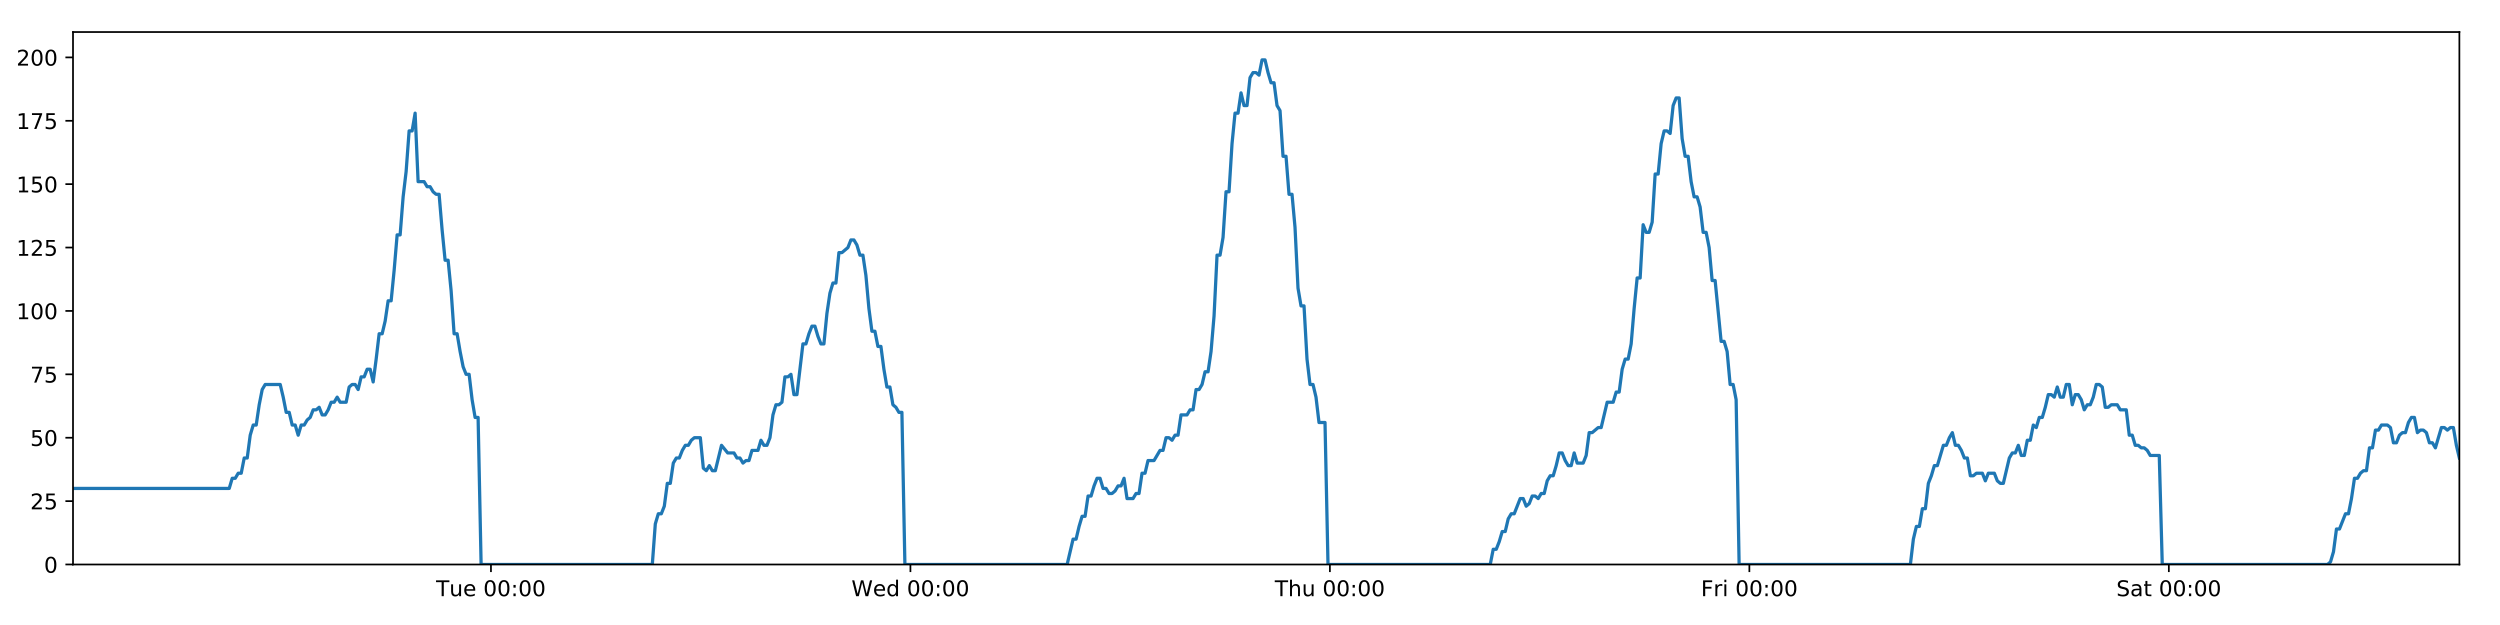
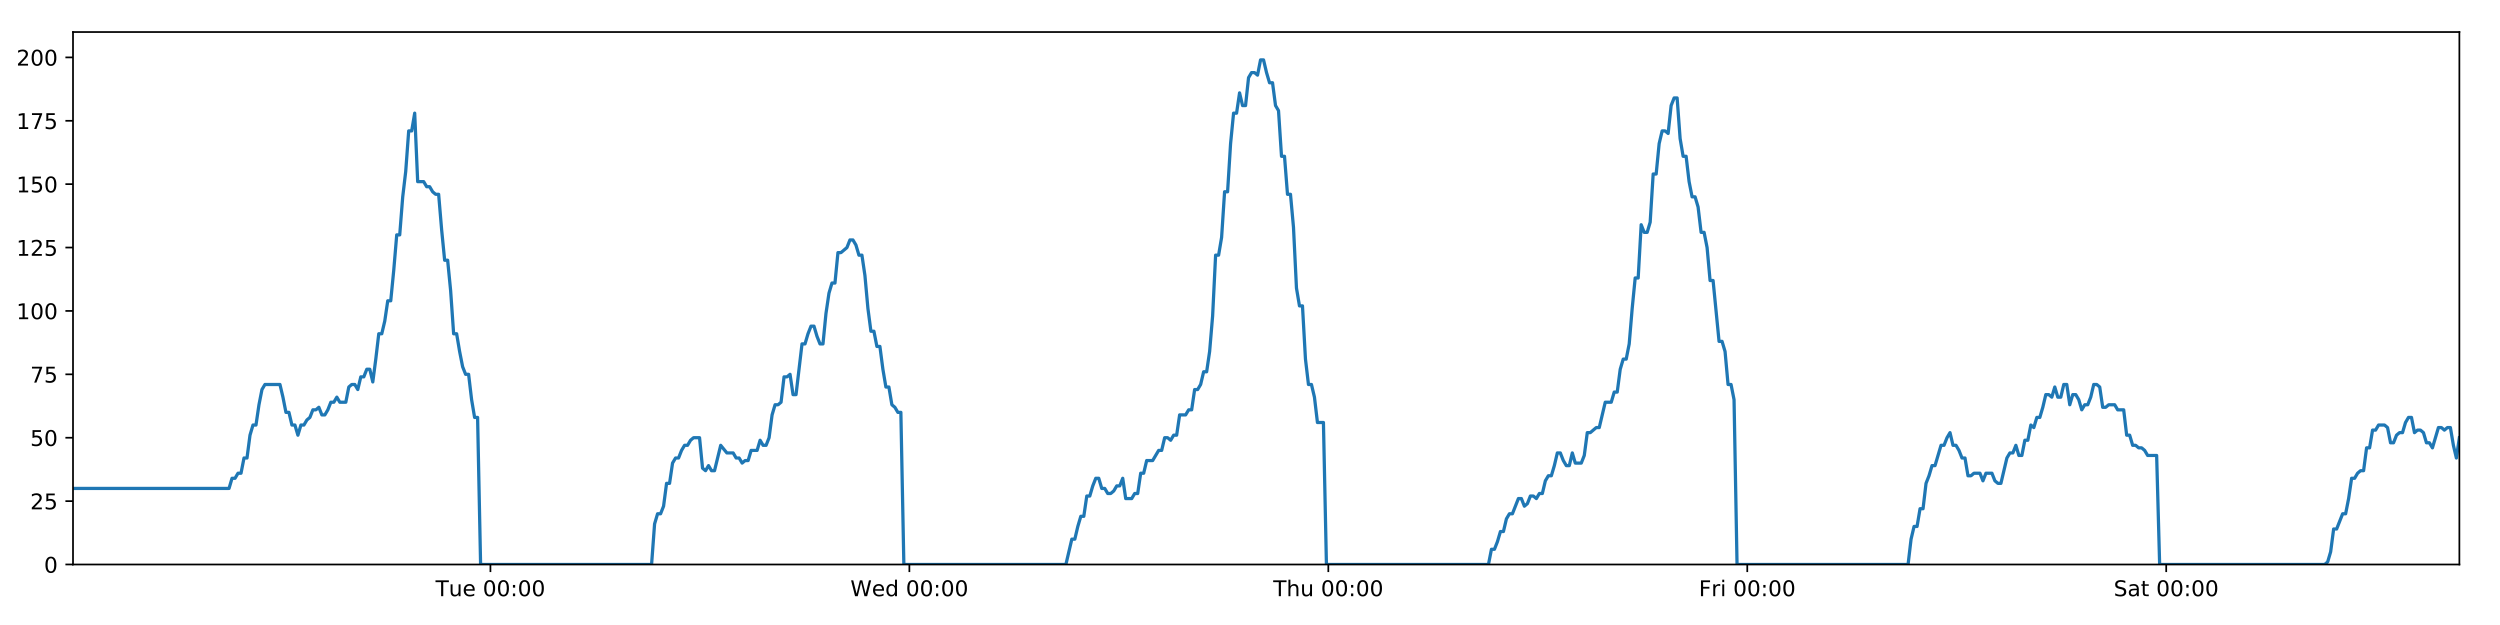
<svg xmlns="http://www.w3.org/2000/svg" xmlns:xlink="http://www.w3.org/1999/xlink" height="288pt" version="1.1" viewBox="0 0 1152 288" width="1152pt">
  <defs>
    <style type="text/css">
*{stroke-linecap:butt;stroke-linejoin:round;}
  </style>
  </defs>
  <g id="figure_1">
    <g id="patch_1">
      <path d="M 0 288  L 1152 288  L 1152 0  L 0 0  z " style="fill:#ffffff;" />
    </g>
    <g id="axes_1">
      <g id="patch_2">
        <path d="M 33.64 260.12  L 1133.28 260.12  L 1133.28 14.76  L 33.64 14.76  z " style="fill:#ffffff;" />
      </g>
      <g id="matplotlib.axis_1">
        <g id="xtick_1">
          <g id="line2d_1">
            <defs>
-               <path d="M 0 0  L 0 3.5  " id="m3018b37ed0" style="stroke:#000000;stroke-width:0.8;" />
-             </defs>
-             <g>
-               <use style="stroke:#000000;stroke-width:0.8;" x="226.232" xlink:href="#m3018b37ed0" y="260.12" />
+               <path d="M 0 0  L 0 3.5  " id="m1e24f7caf9" style="stroke:#000000;stroke-width:0.8;" />
+             </defs>
+             <g>
+               <use style="stroke:#000000;stroke-width:0.8;" x="225.99" xlink:href="#m1e24f7caf9" y="260.12" />
            </g>
          </g>
          <g id="text_1">
            <defs>
              <path d="M -0.297 72.906  L 61.375 72.906  L 61.375 64.594  L 35.5 64.594  L 35.5 0  L 25.594 0  L 25.594 64.594  L -0.297 64.594  z " id="DejaVuSans-84" />
              <path d="M 8.5 21.578  L 8.5 54.688  L 17.484 54.688  L 17.484 21.922  Q 17.484 14.156 20.5 10.266  Q 23.531 6.391 29.594 6.391  Q 36.859 6.391 41.078 11.031  Q 45.312 15.672 45.312 23.688  L 45.312 54.688  L 54.297 54.688  L 54.297 0  L 45.312 0  L 45.312 8.406  Q 42.047 3.422 37.719 1  Q 33.406 -1.422 27.688 -1.422  Q 18.266 -1.422 13.375 4.438  Q 8.5 10.297 8.5 21.578  z M 31.109 56  z " id="DejaVuSans-117" />
              <path d="M 56.203 29.594  L 56.203 25.203  L 14.891 25.203  Q 15.484 15.922 20.484 11.062  Q 25.484 6.203 34.422 6.203  Q 39.594 6.203 44.453 7.469  Q 49.312 8.734 54.109 11.281  L 54.109 2.781  Q 49.266 0.734 44.188 -0.344  Q 39.109 -1.422 33.891 -1.422  Q 20.797 -1.422 13.156 6.188  Q 5.516 13.812 5.516 26.812  Q 5.516 40.234 12.766 48.109  Q 20.016 56 32.328 56  Q 43.359 56 49.781 48.891  Q 56.203 41.797 56.203 29.594  z M 47.219 32.234  Q 47.125 39.594 43.094 43.984  Q 39.062 48.391 32.422 48.391  Q 24.906 48.391 20.391 44.141  Q 15.875 39.891 15.188 32.172  z " id="DejaVuSans-101" />
              <path id="DejaVuSans-32" />
              <path d="M 31.781 66.406  Q 24.172 66.406 20.328 58.906  Q 16.5 51.422 16.5 36.375  Q 16.5 21.391 20.328 13.891  Q 24.172 6.391 31.781 6.391  Q 39.453 6.391 43.281 13.891  Q 47.125 21.391 47.125 36.375  Q 47.125 51.422 43.281 58.906  Q 39.453 66.406 31.781 66.406  z M 31.781 74.219  Q 44.047 74.219 50.516 64.516  Q 56.984 54.828 56.984 36.375  Q 56.984 17.969 50.516 8.266  Q 44.047 -1.422 31.781 -1.422  Q 19.531 -1.422 13.062 8.266  Q 6.594 17.969 6.594 36.375  Q 6.594 54.828 13.062 64.516  Q 19.531 74.219 31.781 74.219  z " id="DejaVuSans-48" />
              <path d="M 11.719 12.406  L 22.016 12.406  L 22.016 0  L 11.719 0  z M 11.719 51.703  L 22.016 51.703  L 22.016 39.312  L 11.719 39.312  z " id="DejaVuSans-58" />
            </defs>
-             <g transform="translate(200.9456 274.7184)scale(0.1 -0.1)">
+             <g transform="translate(200.7041 274.7184)scale(0.1 -0.1)">
              <use xlink:href="#DejaVuSans-84" />
              <use x="60.85" xlink:href="#DejaVuSans-117" />
              <use x="124.229" xlink:href="#DejaVuSans-101" />
              <use x="185.752" xlink:href="#DejaVuSans-32" />
              <use x="217.539" xlink:href="#DejaVuSans-48" />
              <use x="281.162" xlink:href="#DejaVuSans-48" />
              <use x="344.785" xlink:href="#DejaVuSans-58" />
              <use x="378.477" xlink:href="#DejaVuSans-48" />
              <use x="442.1" xlink:href="#DejaVuSans-48" />
            </g>
          </g>
        </g>
        <g id="xtick_2">
          <g id="line2d_2">
            <g>
-               <use style="stroke:#000000;stroke-width:0.8;" x="419.524" xlink:href="#m3018b37ed0" y="260.12" />
+               <use style="stroke:#000000;stroke-width:0.8;" x="419.04" xlink:href="#m1e24f7caf9" y="260.12" />
            </g>
          </g>
          <g id="text_2">
            <defs>
              <path d="M 3.328 72.906  L 13.281 72.906  L 28.609 11.281  L 43.891 72.906  L 54.984 72.906  L 70.312 11.281  L 85.594 72.906  L 95.609 72.906  L 77.297 0  L 64.891 0  L 49.516 63.281  L 33.984 0  L 21.578 0  z " id="DejaVuSans-87" />
              <path d="M 45.406 46.391  L 45.406 75.984  L 54.391 75.984  L 54.391 0  L 45.406 0  L 45.406 8.203  Q 42.578 3.328 38.25 0.953  Q 33.938 -1.422 27.875 -1.422  Q 17.969 -1.422 11.734 6.484  Q 5.516 14.406 5.516 27.297  Q 5.516 40.188 11.734 48.094  Q 17.969 56 27.875 56  Q 33.938 56 38.25 53.625  Q 42.578 51.266 45.406 46.391  z M 14.797 27.297  Q 14.797 17.391 18.875 11.75  Q 22.953 6.109 30.078 6.109  Q 37.203 6.109 41.297 11.75  Q 45.406 17.391 45.406 27.297  Q 45.406 37.203 41.297 42.844  Q 37.203 48.484 30.078 48.484  Q 22.953 48.484 18.875 42.844  Q 14.797 37.203 14.797 27.297  z " id="DejaVuSans-100" />
            </defs>
-             <g transform="translate(392.3349 274.7184)scale(0.1 -0.1)">
+             <g transform="translate(391.8512 274.7184)scale(0.1 -0.1)">
              <use xlink:href="#DejaVuSans-87" />
              <use x="98.799" xlink:href="#DejaVuSans-101" />
              <use x="160.322" xlink:href="#DejaVuSans-100" />
              <use x="223.799" xlink:href="#DejaVuSans-32" />
              <use x="255.586" xlink:href="#DejaVuSans-48" />
              <use x="319.209" xlink:href="#DejaVuSans-48" />
              <use x="382.832" xlink:href="#DejaVuSans-58" />
              <use x="416.523" xlink:href="#DejaVuSans-48" />
              <use x="480.146" xlink:href="#DejaVuSans-48" />
            </g>
          </g>
        </g>
        <g id="xtick_3">
          <g id="line2d_3">
            <g>
-               <use style="stroke:#000000;stroke-width:0.8;" x="612.816" xlink:href="#m3018b37ed0" y="260.12" />
+               <use style="stroke:#000000;stroke-width:0.8;" x="612.09" xlink:href="#m1e24f7caf9" y="260.12" />
            </g>
          </g>
          <g id="text_3">
            <defs>
              <path d="M 54.891 33.016  L 54.891 0  L 45.906 0  L 45.906 32.719  Q 45.906 40.484 42.875 44.328  Q 39.844 48.188 33.797 48.188  Q 26.516 48.188 22.312 43.547  Q 18.109 38.922 18.109 30.906  L 18.109 0  L 9.078 0  L 9.078 75.984  L 18.109 75.984  L 18.109 46.188  Q 21.344 51.125 25.703 53.562  Q 30.078 56 35.797 56  Q 45.219 56 50.047 50.172  Q 54.891 44.344 54.891 33.016  z " id="DejaVuSans-104" />
            </defs>
-             <g transform="translate(587.4266 274.7184)scale(0.1 -0.1)">
+             <g transform="translate(586.7005 274.7184)scale(0.1 -0.1)">
              <use xlink:href="#DejaVuSans-84" />
              <use x="61.084" xlink:href="#DejaVuSans-104" />
              <use x="124.463" xlink:href="#DejaVuSans-117" />
              <use x="187.842" xlink:href="#DejaVuSans-32" />
              <use x="219.629" xlink:href="#DejaVuSans-48" />
              <use x="283.252" xlink:href="#DejaVuSans-48" />
              <use x="346.875" xlink:href="#DejaVuSans-58" />
              <use x="380.566" xlink:href="#DejaVuSans-48" />
              <use x="444.189" xlink:href="#DejaVuSans-48" />
            </g>
          </g>
        </g>
        <g id="xtick_4">
          <g id="line2d_4">
            <g>
-               <use style="stroke:#000000;stroke-width:0.8;" x="806.109" xlink:href="#m3018b37ed0" y="260.12" />
+               <use style="stroke:#000000;stroke-width:0.8;" x="805.141" xlink:href="#m1e24f7caf9" y="260.12" />
            </g>
          </g>
          <g id="text_4">
            <defs>
              <path d="M 9.812 72.906  L 51.703 72.906  L 51.703 64.594  L 19.672 64.594  L 19.672 43.109  L 48.578 43.109  L 48.578 34.812  L 19.672 34.812  L 19.672 0  L 9.812 0  z " id="DejaVuSans-70" />
              <path d="M 41.109 46.297  Q 39.594 47.172 37.812 47.578  Q 36.031 48 33.891 48  Q 26.266 48 22.188 43.047  Q 18.109 38.094 18.109 28.812  L 18.109 0  L 9.078 0  L 9.078 54.688  L 18.109 54.688  L 18.109 46.188  Q 20.953 51.172 25.484 53.578  Q 30.031 56 36.531 56  Q 37.453 56 38.578 55.875  Q 39.703 55.766 41.062 55.516  z " id="DejaVuSans-114" />
              <path d="M 9.422 54.688  L 18.406 54.688  L 18.406 0  L 9.422 0  z M 9.422 75.984  L 18.406 75.984  L 18.406 64.594  L 9.422 64.594  z " id="DejaVuSans-105" />
            </defs>
-             <g transform="translate(783.7956 274.7184)scale(0.1 -0.1)">
+             <g transform="translate(782.8272 274.7184)scale(0.1 -0.1)">
              <use xlink:href="#DejaVuSans-70" />
              <use x="57.41" xlink:href="#DejaVuSans-114" />
              <use x="98.523" xlink:href="#DejaVuSans-105" />
              <use x="126.307" xlink:href="#DejaVuSans-32" />
              <use x="158.094" xlink:href="#DejaVuSans-48" />
              <use x="221.717" xlink:href="#DejaVuSans-48" />
              <use x="285.34" xlink:href="#DejaVuSans-58" />
              <use x="319.031" xlink:href="#DejaVuSans-48" />
              <use x="382.654" xlink:href="#DejaVuSans-48" />
            </g>
          </g>
        </g>
        <g id="xtick_5">
          <g id="line2d_5">
            <g>
-               <use style="stroke:#000000;stroke-width:0.8;" x="999.401" xlink:href="#m3018b37ed0" y="260.12" />
+               <use style="stroke:#000000;stroke-width:0.8;" x="998.191" xlink:href="#m1e24f7caf9" y="260.12" />
            </g>
          </g>
          <g id="text_5">
            <defs>
              <path d="M 53.516 70.516  L 53.516 60.891  Q 47.906 63.578 42.922 64.891  Q 37.938 66.219 33.297 66.219  Q 25.25 66.219 20.875 63.094  Q 16.5 59.969 16.5 54.203  Q 16.5 49.359 19.406 46.891  Q 22.312 44.438 30.422 42.922  L 36.375 41.703  Q 47.406 39.594 52.656 34.297  Q 57.906 29 57.906 20.125  Q 57.906 9.516 50.797 4.047  Q 43.703 -1.422 29.984 -1.422  Q 24.812 -1.422 18.969 -0.25  Q 13.141 0.922 6.891 3.219  L 6.891 13.375  Q 12.891 10.016 18.656 8.297  Q 24.422 6.594 29.984 6.594  Q 38.422 6.594 43.016 9.906  Q 47.609 13.234 47.609 19.391  Q 47.609 24.75 44.312 27.781  Q 41.016 30.812 33.5 32.328  L 27.484 33.5  Q 16.453 35.688 11.516 40.375  Q 6.594 45.062 6.594 53.422  Q 6.594 63.094 13.406 68.656  Q 20.219 74.219 32.172 74.219  Q 37.312 74.219 42.625 73.281  Q 47.953 72.359 53.516 70.516  z " id="DejaVuSans-83" />
              <path d="M 34.281 27.484  Q 23.391 27.484 19.188 25  Q 14.984 22.516 14.984 16.5  Q 14.984 11.719 18.141 8.906  Q 21.297 6.109 26.703 6.109  Q 34.188 6.109 38.703 11.406  Q 43.219 16.703 43.219 25.484  L 43.219 27.484  z M 52.203 31.203  L 52.203 0  L 43.219 0  L 43.219 8.297  Q 40.141 3.328 35.547 0.953  Q 30.953 -1.422 24.312 -1.422  Q 15.922 -1.422 10.953 3.297  Q 6 8.016 6 15.922  Q 6 25.141 12.172 29.828  Q 18.359 34.516 30.609 34.516  L 43.219 34.516  L 43.219 35.406  Q 43.219 41.609 39.141 45  Q 35.062 48.391 27.688 48.391  Q 23 48.391 18.547 47.266  Q 14.109 46.141 10.016 43.891  L 10.016 52.203  Q 14.938 54.109 19.578 55.047  Q 24.219 56 28.609 56  Q 40.484 56 46.344 49.844  Q 52.203 43.703 52.203 31.203  z " id="DejaVuSans-97" />
              <path d="M 18.312 70.219  L 18.312 54.688  L 36.812 54.688  L 36.812 47.703  L 18.312 47.703  L 18.312 18.016  Q 18.312 11.328 20.141 9.422  Q 21.969 7.516 27.594 7.516  L 36.812 7.516  L 36.812 0  L 27.594 0  Q 17.188 0 13.234 3.875  Q 9.281 7.766 9.281 18.016  L 9.281 47.703  L 2.688 47.703  L 2.688 54.688  L 9.281 54.688  L 9.281 70.219  z " id="DejaVuSans-116" />
            </defs>
-             <g transform="translate(975.2045 274.7184)scale(0.1 -0.1)">
+             <g transform="translate(973.9938 274.7184)scale(0.1 -0.1)">
              <use xlink:href="#DejaVuSans-83" />
              <use x="63.477" xlink:href="#DejaVuSans-97" />
              <use x="124.756" xlink:href="#DejaVuSans-116" />
              <use x="163.965" xlink:href="#DejaVuSans-32" />
              <use x="195.752" xlink:href="#DejaVuSans-48" />
              <use x="259.375" xlink:href="#DejaVuSans-48" />
              <use x="322.998" xlink:href="#DejaVuSans-58" />
              <use x="356.689" xlink:href="#DejaVuSans-48" />
              <use x="420.312" xlink:href="#DejaVuSans-48" />
            </g>
          </g>
        </g>
      </g>
      <g id="matplotlib.axis_2">
        <g id="ytick_1">
          <g id="line2d_6">
            <defs>
-               <path d="M 0 0  L -3.5 0  " id="m72ac5399ae" style="stroke:#000000;stroke-width:0.8;" />
-             </defs>
-             <g>
-               <use style="stroke:#000000;stroke-width:0.8;" x="33.64" xlink:href="#m72ac5399ae" y="260.12" />
+               <path d="M 0 0  L -3.5 0  " id="m870671575b" style="stroke:#000000;stroke-width:0.8;" />
+             </defs>
+             <g>
+               <use style="stroke:#000000;stroke-width:0.8;" x="33.64" xlink:href="#m870671575b" y="260.12" />
            </g>
          </g>
          <g id="text_6">
            <g transform="translate(20.2775 263.9192)scale(0.1 -0.1)">
              <use xlink:href="#DejaVuSans-48" />
            </g>
          </g>
        </g>
        <g id="ytick_2">
          <g id="line2d_7">
            <g>
-               <use style="stroke:#000000;stroke-width:0.8;" x="33.64" xlink:href="#m72ac5399ae" y="230.91" />
+               <use style="stroke:#000000;stroke-width:0.8;" x="33.64" xlink:href="#m870671575b" y="230.91" />
            </g>
          </g>
          <g id="text_7">
            <defs>
              <path d="M 19.188 8.297  L 53.609 8.297  L 53.609 0  L 7.328 0  L 7.328 8.297  Q 12.938 14.109 22.625 23.891  Q 32.328 33.688 34.812 36.531  Q 39.547 41.844 41.422 45.531  Q 43.312 49.219 43.312 52.781  Q 43.312 58.594 39.234 62.25  Q 35.156 65.922 28.609 65.922  Q 23.969 65.922 18.812 64.312  Q 13.672 62.703 7.812 59.422  L 7.812 69.391  Q 13.766 71.781 18.938 73  Q 24.125 74.219 28.422 74.219  Q 39.75 74.219 46.484 68.547  Q 53.219 62.891 53.219 53.422  Q 53.219 48.922 51.531 44.891  Q 49.859 40.875 45.406 35.406  Q 44.188 33.984 37.641 27.219  Q 31.109 20.453 19.188 8.297  z " id="DejaVuSans-50" />
              <path d="M 10.797 72.906  L 49.516 72.906  L 49.516 64.594  L 19.828 64.594  L 19.828 46.734  Q 21.969 47.469 24.109 47.828  Q 26.266 48.188 28.422 48.188  Q 40.625 48.188 47.75 41.5  Q 54.891 34.812 54.891 23.391  Q 54.891 11.625 47.562 5.094  Q 40.234 -1.422 26.906 -1.422  Q 22.312 -1.422 17.547 -0.641  Q 12.797 0.141 7.719 1.703  L 7.719 11.625  Q 12.109 9.234 16.797 8.062  Q 21.484 6.891 26.703 6.891  Q 35.156 6.891 40.078 11.328  Q 45.016 15.766 45.016 23.391  Q 45.016 31 40.078 35.438  Q 35.156 39.891 26.703 39.891  Q 22.75 39.891 18.812 39.016  Q 14.891 38.141 10.797 36.281  z " id="DejaVuSans-53" />
            </defs>
            <g transform="translate(13.915 234.7097)scale(0.1 -0.1)">
              <use xlink:href="#DejaVuSans-50" />
              <use x="63.623" xlink:href="#DejaVuSans-53" />
            </g>
          </g>
        </g>
        <g id="ytick_3">
          <g id="line2d_8">
            <g>
-               <use style="stroke:#000000;stroke-width:0.8;" x="33.64" xlink:href="#m72ac5399ae" y="201.701" />
+               <use style="stroke:#000000;stroke-width:0.8;" x="33.64" xlink:href="#m870671575b" y="201.701" />
            </g>
          </g>
          <g id="text_8">
            <g transform="translate(13.915 205.5002)scale(0.1 -0.1)">
              <use xlink:href="#DejaVuSans-53" />
              <use x="63.623" xlink:href="#DejaVuSans-48" />
            </g>
          </g>
        </g>
        <g id="ytick_4">
          <g id="line2d_9">
            <g>
-               <use style="stroke:#000000;stroke-width:0.8;" x="33.64" xlink:href="#m72ac5399ae" y="172.491" />
+               <use style="stroke:#000000;stroke-width:0.8;" x="33.64" xlink:href="#m870671575b" y="172.491" />
            </g>
          </g>
          <g id="text_9">
            <defs>
              <path d="M 8.203 72.906  L 55.078 72.906  L 55.078 68.703  L 28.609 0  L 18.312 0  L 43.219 64.594  L 8.203 64.594  z " id="DejaVuSans-55" />
            </defs>
            <g transform="translate(13.915 176.2906)scale(0.1 -0.1)">
              <use xlink:href="#DejaVuSans-55" />
              <use x="63.623" xlink:href="#DejaVuSans-53" />
            </g>
          </g>
        </g>
        <g id="ytick_5">
          <g id="line2d_10">
            <g>
-               <use style="stroke:#000000;stroke-width:0.8;" x="33.64" xlink:href="#m72ac5399ae" y="143.282" />
+               <use style="stroke:#000000;stroke-width:0.8;" x="33.64" xlink:href="#m870671575b" y="143.282" />
            </g>
          </g>
          <g id="text_10">
            <defs>
              <path d="M 12.406 8.297  L 28.516 8.297  L 28.516 63.922  L 10.984 60.406  L 10.984 69.391  L 28.422 72.906  L 38.281 72.906  L 38.281 8.297  L 54.391 8.297  L 54.391 0  L 12.406 0  z " id="DejaVuSans-49" />
            </defs>
            <g transform="translate(7.5525 147.0811)scale(0.1 -0.1)">
              <use xlink:href="#DejaVuSans-49" />
              <use x="63.623" xlink:href="#DejaVuSans-48" />
              <use x="127.246" xlink:href="#DejaVuSans-48" />
            </g>
          </g>
        </g>
        <g id="ytick_6">
          <g id="line2d_11">
            <g>
-               <use style="stroke:#000000;stroke-width:0.8;" x="33.64" xlink:href="#m72ac5399ae" y="114.072" />
+               <use style="stroke:#000000;stroke-width:0.8;" x="33.64" xlink:href="#m870671575b" y="114.072" />
            </g>
          </g>
          <g id="text_11">
            <g transform="translate(7.5525 117.8716)scale(0.1 -0.1)">
              <use xlink:href="#DejaVuSans-49" />
              <use x="63.623" xlink:href="#DejaVuSans-50" />
              <use x="127.246" xlink:href="#DejaVuSans-53" />
            </g>
          </g>
        </g>
        <g id="ytick_7">
          <g id="line2d_12">
            <g>
-               <use style="stroke:#000000;stroke-width:0.8;" x="33.64" xlink:href="#m72ac5399ae" y="84.863" />
+               <use style="stroke:#000000;stroke-width:0.8;" x="33.64" xlink:href="#m870671575b" y="84.863" />
            </g>
          </g>
          <g id="text_12">
            <g transform="translate(7.5525 88.66208)scale(0.1 -0.1)">
              <use xlink:href="#DejaVuSans-49" />
              <use x="63.623" xlink:href="#DejaVuSans-53" />
              <use x="127.246" xlink:href="#DejaVuSans-48" />
            </g>
          </g>
        </g>
        <g id="ytick_8">
          <g id="line2d_13">
            <g>
-               <use style="stroke:#000000;stroke-width:0.8;" x="33.64" xlink:href="#m72ac5399ae" y="55.653" />
+               <use style="stroke:#000000;stroke-width:0.8;" x="33.64" xlink:href="#m870671575b" y="55.653" />
            </g>
          </g>
          <g id="text_13">
            <g transform="translate(7.5525 59.45255)scale(0.1 -0.1)">
              <use xlink:href="#DejaVuSans-49" />
              <use x="63.623" xlink:href="#DejaVuSans-55" />
              <use x="127.246" xlink:href="#DejaVuSans-53" />
            </g>
          </g>
        </g>
        <g id="ytick_9">
          <g id="line2d_14">
            <g>
-               <use style="stroke:#000000;stroke-width:0.8;" x="33.64" xlink:href="#m72ac5399ae" y="26.444" />
+               <use style="stroke:#000000;stroke-width:0.8;" x="33.64" xlink:href="#m870671575b" y="26.444" />
            </g>
          </g>
          <g id="text_14">
            <g transform="translate(7.5525 30.24303)scale(0.1 -0.1)">
              <use xlink:href="#DejaVuSans-50" />
              <use x="63.623" xlink:href="#DejaVuSans-48" />
              <use x="127.246" xlink:href="#DejaVuSans-48" />
            </g>
          </g>
        </g>
      </g>
      <g id="line2d_15">
-         <path clip-path="url(#pf9f74df302)" d="M 33.64 225.069  L 105.625 225.069  L 107.01 220.395  L 108.393 220.395  L 109.775 218.058  L 111.155 218.058  L 112.535 211.048  L 113.918 211.048  L 115.299 200.533  L 116.678 195.859  L 118.06 195.859  L 119.441 186.512  L 120.821 179.502  L 122.204 177.165  L 129.121 177.165  L 130.502 183.007  L 131.885 190.017  L 133.265 190.017  L 134.645 195.859  L 136.028 195.859  L 137.408 200.533  L 138.79 195.859  L 140.173 195.859  L 141.553 193.522  L 142.934 192.354  L 144.314 188.849  L 145.694 188.849  L 147.075 187.68  L 148.457 191.186  L 149.837 191.186  L 151.221 188.849  L 152.601 185.344  L 153.981 185.344  L 155.364 183.007  L 156.744 185.344  L 159.505 185.344  L 160.888 178.333  L 162.269 177.165  L 163.652 177.165  L 165.035 179.502  L 166.418 173.66  L 167.803 173.66  L 169.186 170.155  L 170.573 170.155  L 171.956 175.997  L 173.336 165.481  L 174.716 153.797  L 176.096 153.797  L 177.476 147.955  L 178.857 138.608  L 180.237 138.608  L 181.618 124.588  L 183 108.23  L 184.38 108.23  L 185.764 90.705  L 187.145 79.021  L 188.525 60.327  L 189.906 60.327  L 191.286 52.148  L 192.666 83.694  L 195.428 83.694  L 196.812 86.031  L 198.192 86.031  L 199.575 88.368  L 200.957 89.536  L 202.337 89.536  L 203.72 105.894  L 205.105 119.914  L 206.486 119.914  L 207.869 133.935  L 209.252 153.797  L 210.636 153.797  L 212.017 161.976  L 213.4 168.986  L 214.78 172.491  L 216.163 172.491  L 217.547 184.175  L 218.928 192.354  L 220.308 192.354  L 221.693 260.12  L 300.583 260.12  L 301.965 241.426  L 303.348 236.752  L 304.731 236.752  L 306.113 233.247  L 307.493 222.732  L 308.876 222.732  L 310.258 213.385  L 311.641 211.048  L 313.025 211.048  L 314.411 207.543  L 315.796 205.206  L 317.179 205.206  L 318.559 202.869  L 319.945 201.701  L 322.712 201.701  L 324.092 215.722  L 325.474 216.89  L 326.857 214.553  L 328.238 216.89  L 329.619 216.89  L 332.472 205.206  L 335.323 208.711  L 338.222 208.711  L 339.601 211.048  L 340.983 211.048  L 342.363 213.385  L 343.743 212.216  L 345.126 212.216  L 346.509 207.543  L 349.271 207.543  L 350.651 202.869  L 352.035 205.206  L 353.415 205.206  L 354.797 201.701  L 356.177 191.186  L 357.558 186.512  L 358.938 186.512  L 360.319 185.344  L 361.699 173.66  L 363.083 173.66  L 364.465 172.491  L 365.848 181.838  L 367.228 181.838  L 369.99 158.471  L 371.371 158.471  L 372.754 153.797  L 374.135 150.292  L 375.516 150.292  L 376.899 154.966  L 378.28 158.471  L 379.661 158.471  L 381.044 144.45  L 382.428 135.103  L 383.809 130.43  L 385.19 130.43  L 386.571 116.409  L 387.952 116.409  L 390.718 114.072  L 392.101 110.567  L 393.485 110.567  L 394.867 112.904  L 396.249 117.578  L 397.63 117.578  L 399.014 126.925  L 400.394 142.114  L 401.777 152.629  L 403.159 152.629  L 404.539 159.639  L 405.925 159.639  L 407.305 170.155  L 408.687 178.333  L 410.07 178.333  L 411.451 186.512  L 412.834 187.68  L 414.217 190.017  L 415.597 190.017  L 416.977 260.12  L 491.739 260.12  L 494.477 248.436  L 495.857 248.436  L 497.238 242.594  L 498.618 237.921  L 499.998 237.921  L 501.379 228.574  L 502.76 228.574  L 504.141 223.9  L 505.52 220.395  L 506.902 220.395  L 508.282 225.069  L 509.664 225.069  L 511.045 227.405  L 512.429 227.405  L 513.813 226.237  L 515.196 223.9  L 516.576 223.9  L 517.957 220.395  L 519.337 229.742  L 522.1 229.742  L 523.483 227.405  L 524.865 227.405  L 526.246 218.058  L 527.628 218.058  L 529.01 212.216  L 531.773 212.216  L 534.536 207.543  L 535.925 207.543  L 537.309 201.701  L 538.694 201.701  L 540.075 202.869  L 541.455 200.533  L 542.835 200.533  L 544.215 191.186  L 546.976 191.186  L 548.379 188.849  L 549.76 188.849  L 551.14 179.502  L 552.525 179.502  L 553.907 177.165  L 555.288 171.323  L 556.671 171.323  L 558.051 161.976  L 559.433 145.619  L 560.813 117.578  L 562.194 117.578  L 563.576 109.399  L 564.956 88.368  L 566.337 88.368  L 567.721 66.169  L 569.103 52.148  L 570.483 52.148  L 571.863 42.801  L 573.244 48.643  L 574.628 48.643  L 576.011 35.791  L 577.391 33.454  L 578.773 33.454  L 580.158 34.622  L 581.542 27.612  L 582.928 27.612  L 584.308 33.454  L 585.691 38.128  L 587.071 38.128  L 588.455 48.643  L 589.835 50.98  L 591.216 72.011  L 592.596 72.011  L 593.979 89.536  L 595.359 89.536  L 596.74 104.725  L 598.122 132.766  L 599.504 140.945  L 600.888 140.945  L 602.271 165.481  L 603.65 177.165  L 605.031 177.165  L 606.415 183.007  L 607.797 194.691  L 610.561 194.691  L 611.942 260.12  L 686.697 260.12  L 688.079 253.11  L 689.461 253.11  L 690.842 249.605  L 692.226 244.931  L 693.605 244.931  L 694.986 239.089  L 696.368 236.752  L 697.749 236.752  L 700.51 229.742  L 701.893 229.742  L 703.275 233.247  L 704.659 232.079  L 706.04 228.574  L 707.423 228.574  L 708.803 229.742  L 710.184 227.405  L 711.568 227.405  L 712.949 221.563  L 714.329 219.227  L 715.716 219.227  L 717.096 214.553  L 718.476 208.711  L 719.857 208.711  L 721.237 212.216  L 722.618 214.553  L 724.002 214.553  L 725.384 208.711  L 726.765 213.385  L 729.527 213.385  L 730.908 209.88  L 732.292 199.364  L 733.672 199.364  L 736.437 197.027  L 737.818 197.027  L 740.583 185.344  L 743.349 185.344  L 744.729 180.67  L 746.111 180.67  L 747.492 170.155  L 748.874 165.481  L 750.254 165.481  L 751.635 158.471  L 753.015 142.114  L 754.396 128.093  L 755.776 128.093  L 757.16 103.557  L 758.546 107.062  L 759.93 107.062  L 761.313 102.389  L 762.696 80.189  L 764.076 80.189  L 765.457 66.169  L 766.837 60.327  L 768.217 60.327  L 769.6 61.495  L 770.982 48.643  L 772.363 45.138  L 773.746 45.138  L 775.127 63.832  L 776.507 72.011  L 777.888 72.011  L 779.27 83.694  L 780.651 90.705  L 782.034 90.705  L 783.414 95.378  L 784.804 107.062  L 786.189 107.062  L 787.57 114.072  L 788.95 129.261  L 790.331 129.261  L 793.092 157.302  L 794.477 157.302  L 795.86 161.976  L 797.243 177.165  L 798.625 177.165  L 800.008 184.175  L 801.389 260.12  L 880.3 260.12  L 881.68 248.436  L 883.063 242.594  L 884.447 242.594  L 885.827 234.416  L 887.207 234.416  L 888.588 222.732  L 889.968 219.227  L 891.35 214.553  L 892.734 214.553  L 895.502 205.206  L 896.885 205.206  L 898.267 201.701  L 899.649 199.364  L 901.03 205.206  L 902.412 205.206  L 903.792 207.543  L 905.176 211.048  L 906.558 211.048  L 907.943 219.227  L 909.324 219.227  L 910.705 218.058  L 913.467 218.058  L 914.847 221.563  L 916.228 218.058  L 918.99 218.058  L 920.371 221.563  L 921.752 222.732  L 923.132 222.732  L 925.895 211.048  L 927.275 208.711  L 928.657 208.711  L 930.037 205.206  L 931.417 209.88  L 932.797 209.88  L 934.178 202.869  L 935.56 202.869  L 936.942 195.859  L 938.322 197.027  L 939.704 192.354  L 941.085 192.354  L 942.466 187.68  L 943.848 181.838  L 945.229 181.838  L 946.61 183.007  L 947.991 178.333  L 949.375 183.007  L 950.758 183.007  L 952.139 177.165  L 953.52 177.165  L 954.904 186.512  L 956.287 181.838  L 957.668 181.838  L 959.049 184.175  L 960.432 188.849  L 961.813 186.512  L 963.197 186.512  L 964.576 183.007  L 965.96 177.165  L 967.342 177.165  L 968.722 178.333  L 970.102 187.68  L 971.482 187.68  L 972.864 186.512  L 975.63 186.512  L 977.013 188.849  L 979.777 188.849  L 981.16 200.533  L 982.541 200.533  L 983.922 205.206  L 985.305 205.206  L 986.688 206.374  L 988.071 206.374  L 989.454 207.543  L 990.837 209.88  L 994.988 209.88  L 996.369 260.12  L 1072.504 260.12  L 1073.884 258.952  L 1075.265 254.278  L 1076.647 243.763  L 1078.029 243.763  L 1080.794 236.752  L 1082.176 236.752  L 1083.558 229.742  L 1084.941 220.395  L 1086.322 220.395  L 1087.702 218.058  L 1089.083 216.89  L 1090.466 216.89  L 1091.848 206.374  L 1093.229 206.374  L 1094.609 198.196  L 1095.991 198.196  L 1097.371 195.859  L 1100.131 195.859  L 1101.516 197.027  L 1102.897 204.038  L 1104.282 204.038  L 1105.662 200.533  L 1107.042 199.364  L 1108.423 199.364  L 1109.803 194.691  L 1111.184 192.354  L 1112.564 192.354  L 1113.944 199.364  L 1115.325 198.196  L 1116.707 198.196  L 1118.087 199.364  L 1119.467 204.038  L 1120.847 204.038  L 1122.23 206.374  L 1124.994 197.027  L 1126.376 197.027  L 1127.755 198.196  L 1129.136 197.027  L 1130.519 197.027  L 1131.899 205.206  L 1133.28 211.048  L 1133.28 211.048  " style="fill:none;stroke:#1f77b4;stroke-linecap:square;stroke-width:1.5;" />
+         <path clip-path="url(#p7175f36e76)" d="M 33.64 225.069  L 105.535 225.069  L 106.918 220.395  L 108.299 220.395  L 109.68 218.058  L 111.058 218.058  L 112.436 211.048  L 113.817 211.048  L 115.196 200.533  L 116.574 195.859  L 117.954 195.859  L 119.333 186.512  L 120.712 179.502  L 122.093 177.165  L 129.001 177.165  L 130.38 183.007  L 131.762 190.017  L 133.14 190.017  L 134.519 195.859  L 135.9 195.859  L 137.278 200.533  L 138.659 195.859  L 140.039 195.859  L 141.418 193.522  L 142.797 192.354  L 144.175 188.849  L 145.553 188.849  L 146.933 187.68  L 148.313 191.186  L 149.692 191.186  L 151.073 188.849  L 152.452 185.344  L 153.83 185.344  L 155.211 183.007  L 156.59 185.344  L 159.347 185.344  L 160.728 178.333  L 162.107 177.165  L 163.489 177.165  L 164.87 179.502  L 166.251 173.66  L 167.635 173.66  L 169.016 170.155  L 170.401 170.155  L 171.782 175.997  L 173.161 165.481  L 174.539 153.797  L 175.918 153.797  L 177.296 147.955  L 178.675 138.608  L 180.053 138.608  L 181.433 124.588  L 182.813 108.23  L 184.191 108.23  L 185.573 90.705  L 186.952 79.021  L 188.331 60.327  L 189.71 60.327  L 191.089 52.148  L 192.467 83.694  L 195.226 83.694  L 196.607 86.031  L 197.986 86.031  L 199.367 88.368  L 200.747 89.536  L 202.126 89.536  L 203.506 105.894  L 204.89 119.914  L 206.27 119.914  L 207.65 133.935  L 209.032 153.797  L 210.414 153.797  L 211.794 161.976  L 213.174 168.986  L 214.553 172.491  L 215.935 172.491  L 217.316 184.175  L 218.696 192.354  L 220.074 192.354  L 221.458 260.12  L 300.248 260.12  L 301.629 241.426  L 303.01 236.752  L 304.392 236.752  L 305.771 233.247  L 307.15 222.732  L 308.531 222.732  L 309.911 213.385  L 311.292 211.048  L 312.674 211.048  L 314.059 207.543  L 315.442 205.206  L 316.824 205.206  L 318.202 202.869  L 319.586 201.701  L 322.35 201.701  L 323.728 215.722  L 325.108 216.89  L 326.49 214.553  L 327.869 216.89  L 329.248 216.89  L 332.097 205.206  L 334.944 208.711  L 337.84 208.711  L 339.218 211.048  L 340.598 211.048  L 341.976 213.385  L 343.355 212.216  L 344.736 212.216  L 346.117 207.543  L 348.876 207.543  L 350.254 202.869  L 351.636 205.206  L 353.014 205.206  L 354.394 201.701  L 355.773 191.186  L 357.152 186.512  L 358.53 186.512  L 359.909 185.344  L 361.288 173.66  L 362.67 173.66  L 364.05 172.491  L 365.431 181.838  L 366.81 181.838  L 369.569 158.471  L 370.948 158.471  L 372.329 153.797  L 373.709 150.292  L 375.088 150.292  L 376.468 154.966  L 377.848 158.471  L 379.227 158.471  L 380.609 144.45  L 381.99 135.103  L 383.37 130.43  L 384.749 130.43  L 386.129 116.409  L 387.508 116.409  L 390.271 114.072  L 391.652 110.567  L 393.034 110.567  L 394.414 112.904  L 395.795 117.578  L 397.174 117.578  L 398.556 126.925  L 399.935 142.114  L 401.315 152.629  L 402.696 152.629  L 404.074 159.639  L 405.458 159.639  L 406.836 170.155  L 408.217 178.333  L 409.598 178.333  L 410.977 186.512  L 412.359 187.68  L 413.74 190.017  L 415.118 190.017  L 416.496 260.12  L 491.165 260.12  L 493.899 248.436  L 495.278 248.436  L 496.656 242.594  L 498.035 237.921  L 499.414 237.921  L 500.793 228.574  L 502.172 228.574  L 503.551 223.9  L 504.929 220.395  L 506.308 220.395  L 507.687 225.069  L 509.067 225.069  L 510.447 227.405  L 511.828 227.405  L 513.211 226.237  L 514.592 223.9  L 515.971 223.9  L 517.35 220.395  L 518.728 229.742  L 521.488 229.742  L 522.869 227.405  L 524.249 227.405  L 525.628 218.058  L 527.009 218.058  L 528.389 212.216  L 531.148 212.216  L 533.908 207.543  L 535.295 207.543  L 536.678 201.701  L 538.061 201.701  L 539.44 202.869  L 540.818 200.533  L 542.196 200.533  L 543.575 191.186  L 546.332 191.186  L 547.734 188.849  L 549.113 188.849  L 550.491 179.502  L 551.874 179.502  L 553.255 177.165  L 554.634 171.323  L 556.016 171.323  L 557.394 161.976  L 558.774 145.619  L 560.153 117.578  L 561.532 117.578  L 562.912 109.399  L 564.29 88.368  L 565.669 88.368  L 567.052 66.169  L 568.431 52.148  L 569.81 52.148  L 571.189 42.801  L 572.568 48.643  L 573.949 48.643  L 575.331 35.791  L 576.709 33.454  L 578.09 33.454  L 579.473 34.622  L 580.855 27.612  L 582.24 27.612  L 583.618 33.454  L 584.999 38.128  L 586.378 38.128  L 587.76 48.643  L 589.138 50.98  L 590.517 72.011  L 591.895 72.011  L 593.276 89.536  L 594.655 89.536  L 596.035 104.725  L 597.414 132.766  L 598.794 140.945  L 600.177 140.945  L 601.558 165.481  L 602.936 177.165  L 604.315 177.165  L 605.697 183.007  L 607.077 194.691  L 609.838 194.691  L 611.217 260.12  L 685.879 260.12  L 687.258 253.11  L 688.639 253.11  L 690.018 249.605  L 691.4 244.931  L 692.778 244.931  L 694.157 239.089  L 695.537 236.752  L 696.916 236.752  L 699.674 229.742  L 701.055 229.742  L 702.436 233.247  L 703.818 232.079  L 705.197 228.574  L 706.578 228.574  L 707.957 229.742  L 709.336 227.405  L 710.718 227.405  L 712.098 221.563  L 713.476 219.227  L 714.861 219.227  L 716.239 214.553  L 717.618 208.711  L 718.996 208.711  L 720.375 212.216  L 721.755 214.553  L 723.136 214.553  L 724.517 208.711  L 725.896 213.385  L 728.654 213.385  L 730.034 209.88  L 731.416 199.364  L 732.794 199.364  L 735.556 197.027  L 736.935 197.027  L 739.697 185.344  L 742.459 185.344  L 743.837 180.67  L 745.217 180.67  L 746.597 170.155  L 747.977 165.481  L 749.356 165.481  L 750.735 158.471  L 752.114 142.114  L 753.492 128.093  L 754.871 128.093  L 756.253 103.557  L 757.638 107.062  L 759.019 107.062  L 760.4 102.389  L 761.782 80.189  L 763.16 80.189  L 764.54 66.169  L 765.918 60.327  L 767.296 60.327  L 768.677 61.495  L 770.058 48.643  L 771.437 45.138  L 772.818 45.138  L 774.197 63.832  L 775.576 72.011  L 776.955 72.011  L 778.335 83.694  L 779.714 90.705  L 781.096 90.705  L 782.474 95.378  L 783.863 107.062  L 785.246 107.062  L 786.625 114.072  L 788.003 129.261  L 789.383 129.261  L 792.14 157.302  L 793.523 157.302  L 794.905 161.976  L 796.286 177.165  L 797.666 177.165  L 799.047 184.175  L 800.427 260.12  L 879.238 260.12  L 880.617 248.436  L 881.999 242.594  L 883.381 242.594  L 884.759 234.416  L 886.137 234.416  L 887.516 222.732  L 888.894 219.227  L 890.275 214.553  L 891.657 214.553  L 894.422 205.206  L 895.803 205.206  L 897.183 201.701  L 898.564 199.364  L 899.943 205.206  L 901.323 205.206  L 902.701 207.543  L 904.083 211.048  L 905.464 211.048  L 906.847 219.227  L 908.226 219.227  L 909.605 218.058  L 912.364 218.058  L 913.742 221.563  L 915.121 218.058  L 917.88 218.058  L 919.259 221.563  L 920.638 222.732  L 922.017 222.732  L 924.776 211.048  L 926.155 208.711  L 927.535 208.711  L 928.913 205.206  L 930.292 209.88  L 931.67 209.88  L 933.049 202.869  L 934.43 202.869  L 935.809 195.859  L 937.188 197.027  L 938.568 192.354  L 939.947 192.354  L 941.327 187.68  L 942.707 181.838  L 944.086 181.838  L 945.465 183.007  L 946.845 178.333  L 948.227 183.007  L 949.608 183.007  L 950.987 177.165  L 952.367 177.165  L 953.749 186.512  L 955.131 181.838  L 956.51 181.838  L 957.889 184.175  L 959.27 188.849  L 960.649 186.512  L 962.031 186.512  L 963.409 183.007  L 964.791 177.165  L 966.172 177.165  L 967.55 178.333  L 968.928 187.68  L 970.307 187.68  L 971.686 186.512  L 974.449 186.512  L 975.83 188.849  L 978.591 188.849  L 979.972 200.533  L 981.352 200.533  L 982.731 205.206  L 984.112 205.206  L 985.493 206.374  L 986.875 206.374  L 988.256 207.543  L 989.637 209.88  L 993.782 209.88  L 995.162 260.12  L 1071.201 260.12  L 1072.58 258.952  L 1073.959 254.278  L 1075.34 243.763  L 1076.72 243.763  L 1079.481 236.752  L 1080.862 236.752  L 1082.242 229.742  L 1083.623 220.395  L 1085.002 220.395  L 1086.381 218.058  L 1087.759 216.89  L 1089.141 216.89  L 1090.522 206.374  L 1091.901 206.374  L 1093.279 198.196  L 1094.659 198.196  L 1096.038 195.859  L 1098.794 195.859  L 1100.178 197.027  L 1101.557 204.038  L 1102.94 204.038  L 1104.318 200.533  L 1105.696 199.364  L 1107.075 199.364  L 1108.454 194.691  L 1109.833 192.354  L 1111.211 192.354  L 1112.59 199.364  L 1113.969 198.196  L 1115.349 198.196  L 1116.728 199.364  L 1118.106 204.038  L 1119.484 204.038  L 1120.865 206.374  L 1123.626 197.027  L 1125.006 197.027  L 1126.383 198.196  L 1127.763 197.027  L 1129.143 197.027  L 1130.522 205.206  L 1131.901 211.048  L 1133.28 201.701  L 1133.28 201.701  " style="fill:none;stroke:#1f77b4;stroke-linecap:square;stroke-width:1.5;" />
      </g>
      <g id="patch_3">
        <path d="M 33.64 260.12  L 33.64 14.76  " style="fill:none;stroke:#000000;stroke-linecap:square;stroke-linejoin:miter;stroke-width:0.8;" />
      </g>
      <g id="patch_4">
        <path d="M 1133.28 260.12  L 1133.28 14.76  " style="fill:none;stroke:#000000;stroke-linecap:square;stroke-linejoin:miter;stroke-width:0.8;" />
      </g>
      <g id="patch_5">
        <path d="M 33.64 260.12  L 1133.28 260.12  " style="fill:none;stroke:#000000;stroke-linecap:square;stroke-linejoin:miter;stroke-width:0.8;" />
      </g>
      <g id="patch_6">
        <path d="M 33.64 14.76  L 1133.28 14.76  " style="fill:none;stroke:#000000;stroke-linecap:square;stroke-linejoin:miter;stroke-width:0.8;" />
      </g>
    </g>
  </g>
  <defs>
-     <clipPath id="pf9f74df302">
+     <clipPath id="p7175f36e76">
      <rect height="245.36" width="1099.64" x="33.64" y="14.76" />
    </clipPath>
  </defs>
</svg>
